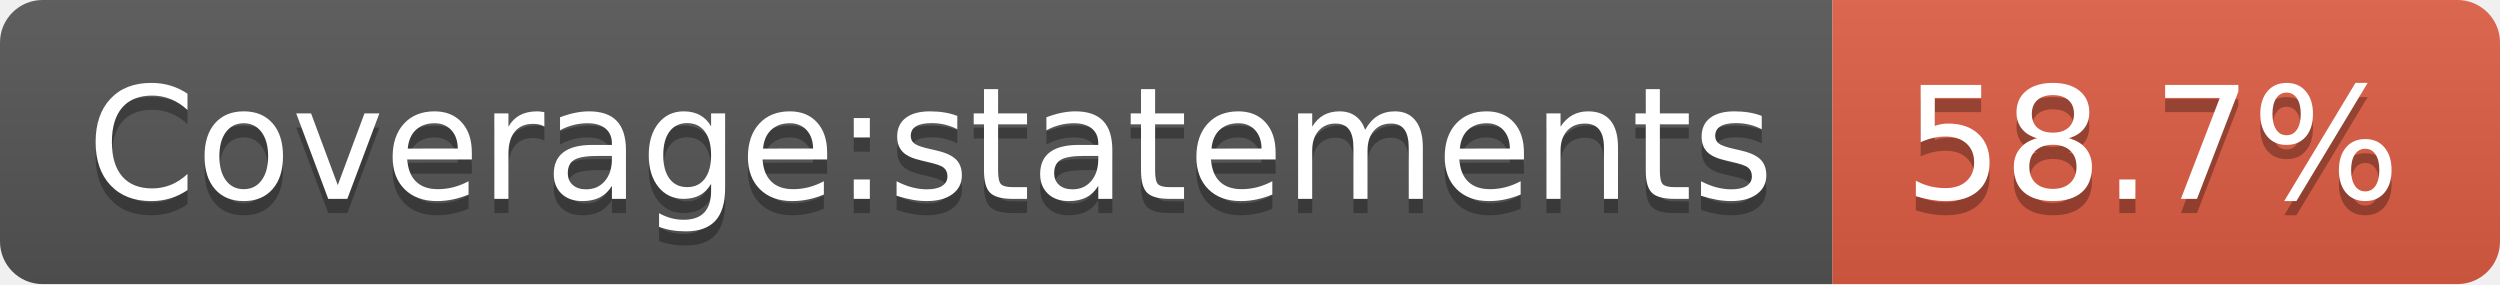
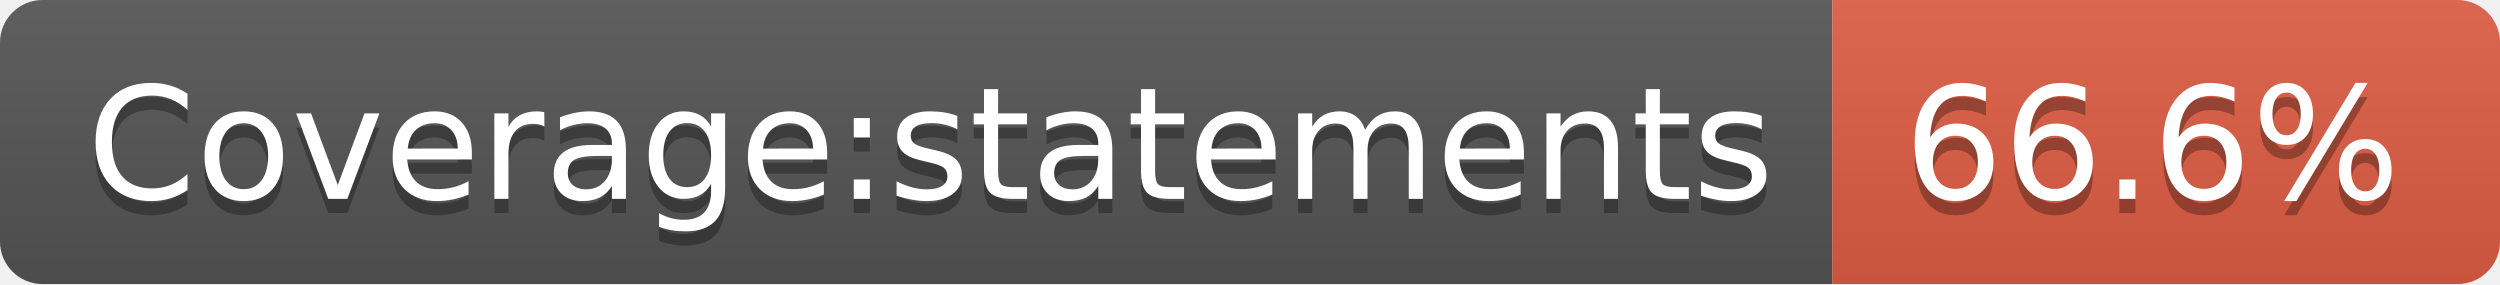
- <svg xmlns="http://www.w3.org/2000/svg" width="176" height="20" role="img" aria-label="Coverage:statements: 58.7%">
+ <svg xmlns="http://www.w3.org/2000/svg" width="176" height="20" role="img" aria-label="Coverage:statements: 66.6%">
  <linearGradient id="s" x2="0" y2="100%">
    <stop offset="0" stop-color="#bbb" stop-opacity=".1" />
    <stop offset="1" stop-opacity=".1" />
  </linearGradient>
  <clipPath id="r">
    <rect width="176" height="20" rx="3" fill="#fff" />
  </clipPath>
  <g clip-path="url(#r)">
    <rect width="129" height="20" fill="#555" />
    <rect x="129" width="47" height="20" fill="#e05d44" />
    <rect width="176" height="20" fill="url(#s)" />
  </g>
  <g fill="#fff" text-anchor="middle" font-family="Verdana,Geneva,DejaVu Sans,sans-serif" text-rendering="geometricPrecision" font-size="110">
    <text aria-hidden="true" x="655" y="150" fill="#010101" fill-opacity=".3" transform="scale(.1)" textLength="1190">Coverage:statements</text>
    <text x="655" y="140" transform="scale(.1)" fill="#fff" textLength="1190">Coverage:statements</text>
-     <text aria-hidden="true" x="1515" y="150" fill="#010101" fill-opacity=".3" transform="scale(.1)" textLength="370">58.7%</text>
-     <text x="1515" y="140" transform="scale(.1)" fill="#fff" textLength="370">58.7%</text>
+     <text aria-hidden="true" x="1515" y="150" fill="#010101" fill-opacity=".3" transform="scale(.1)" textLength="370">66.6%</text>
+     <text x="1515" y="140" transform="scale(.1)" fill="#fff" textLength="370">66.6%</text>
  </g>
</svg>
